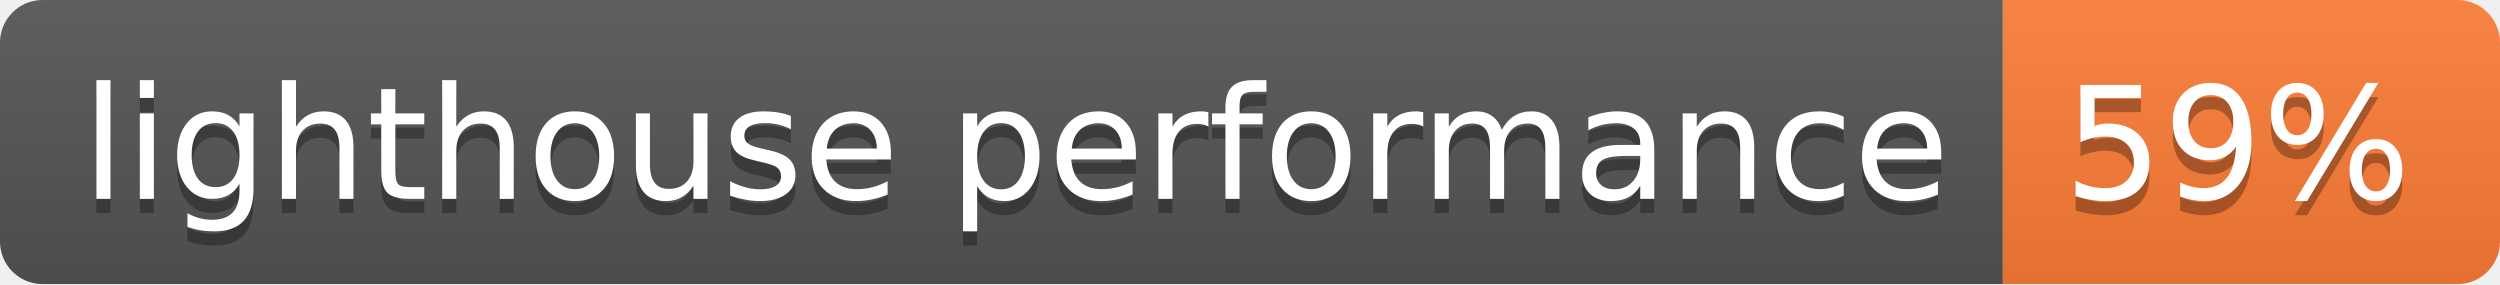
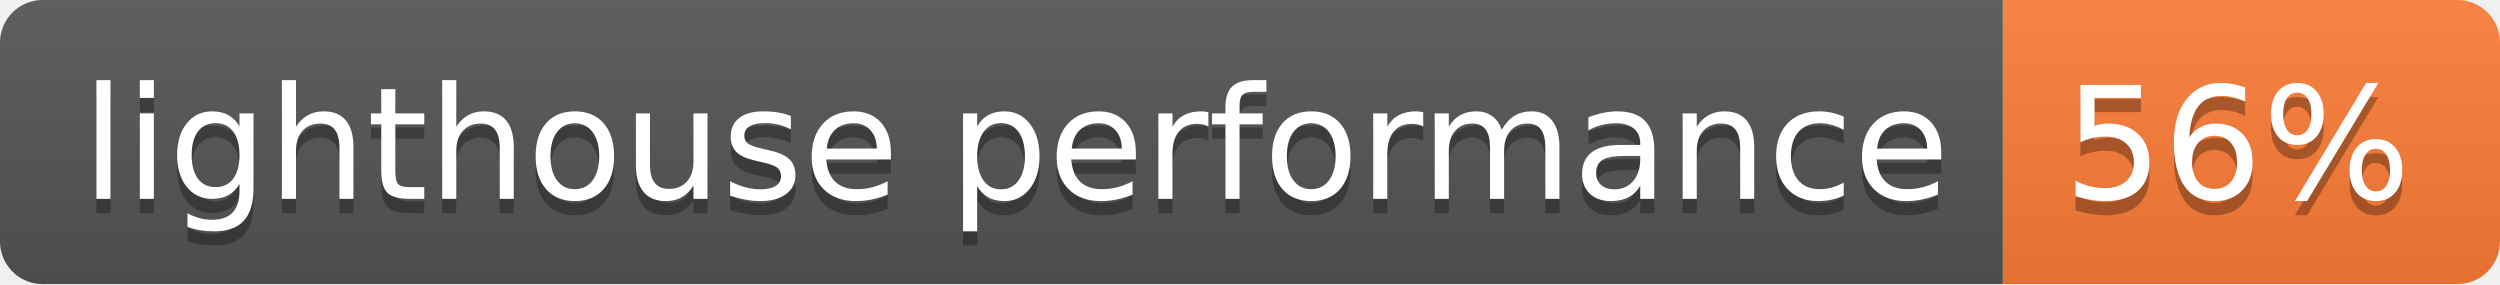
- <svg xmlns="http://www.w3.org/2000/svg" width="176" height="20" role="img" aria-label="lighthouse performance: 59%">
+ <svg xmlns="http://www.w3.org/2000/svg" width="176" height="20" role="img" aria-label="lighthouse performance: 56%">
  <linearGradient id="s" x2="0" y2="100%">
    <stop offset="0" stop-color="#bbb" stop-opacity=".1" />
    <stop offset="1" stop-opacity=".1" />
  </linearGradient>
  <clipPath id="r">
    <rect width="176" height="20" rx="3" fill="#fff" />
  </clipPath>
  <g clip-path="url(#r)">
    <rect width="141" height="20" fill="#555" />
    <rect x="141" width="35" height="20" fill="#fe7d37" />
    <rect width="176" height="20" fill="url(#s)" />
  </g>
  <g fill="#fff" text-anchor="middle" font-family="Verdana,Geneva,DejaVu Sans,sans-serif" text-rendering="geometricPrecision" font-size="110">
    <text aria-hidden="true" x="715" y="150" fill="#010101" fill-opacity=".3" transform="scale(.1)" textLength="1310">lighthouse performance</text>
    <text x="715" y="140" transform="scale(.1)" fill="#fff" textLength="1310">lighthouse performance</text>
-     <text aria-hidden="true" x="1575" y="150" fill="#010101" fill-opacity=".3" transform="scale(.1)" textLength="250">59%</text>
-     <text x="1575" y="140" transform="scale(.1)" fill="#fff" textLength="250">59%</text>
+     <text aria-hidden="true" x="1575" y="150" fill="#010101" fill-opacity=".3" transform="scale(.1)" textLength="250">56%</text>
+     <text x="1575" y="140" transform="scale(.1)" fill="#fff" textLength="250">56%</text>
  </g>
</svg>
